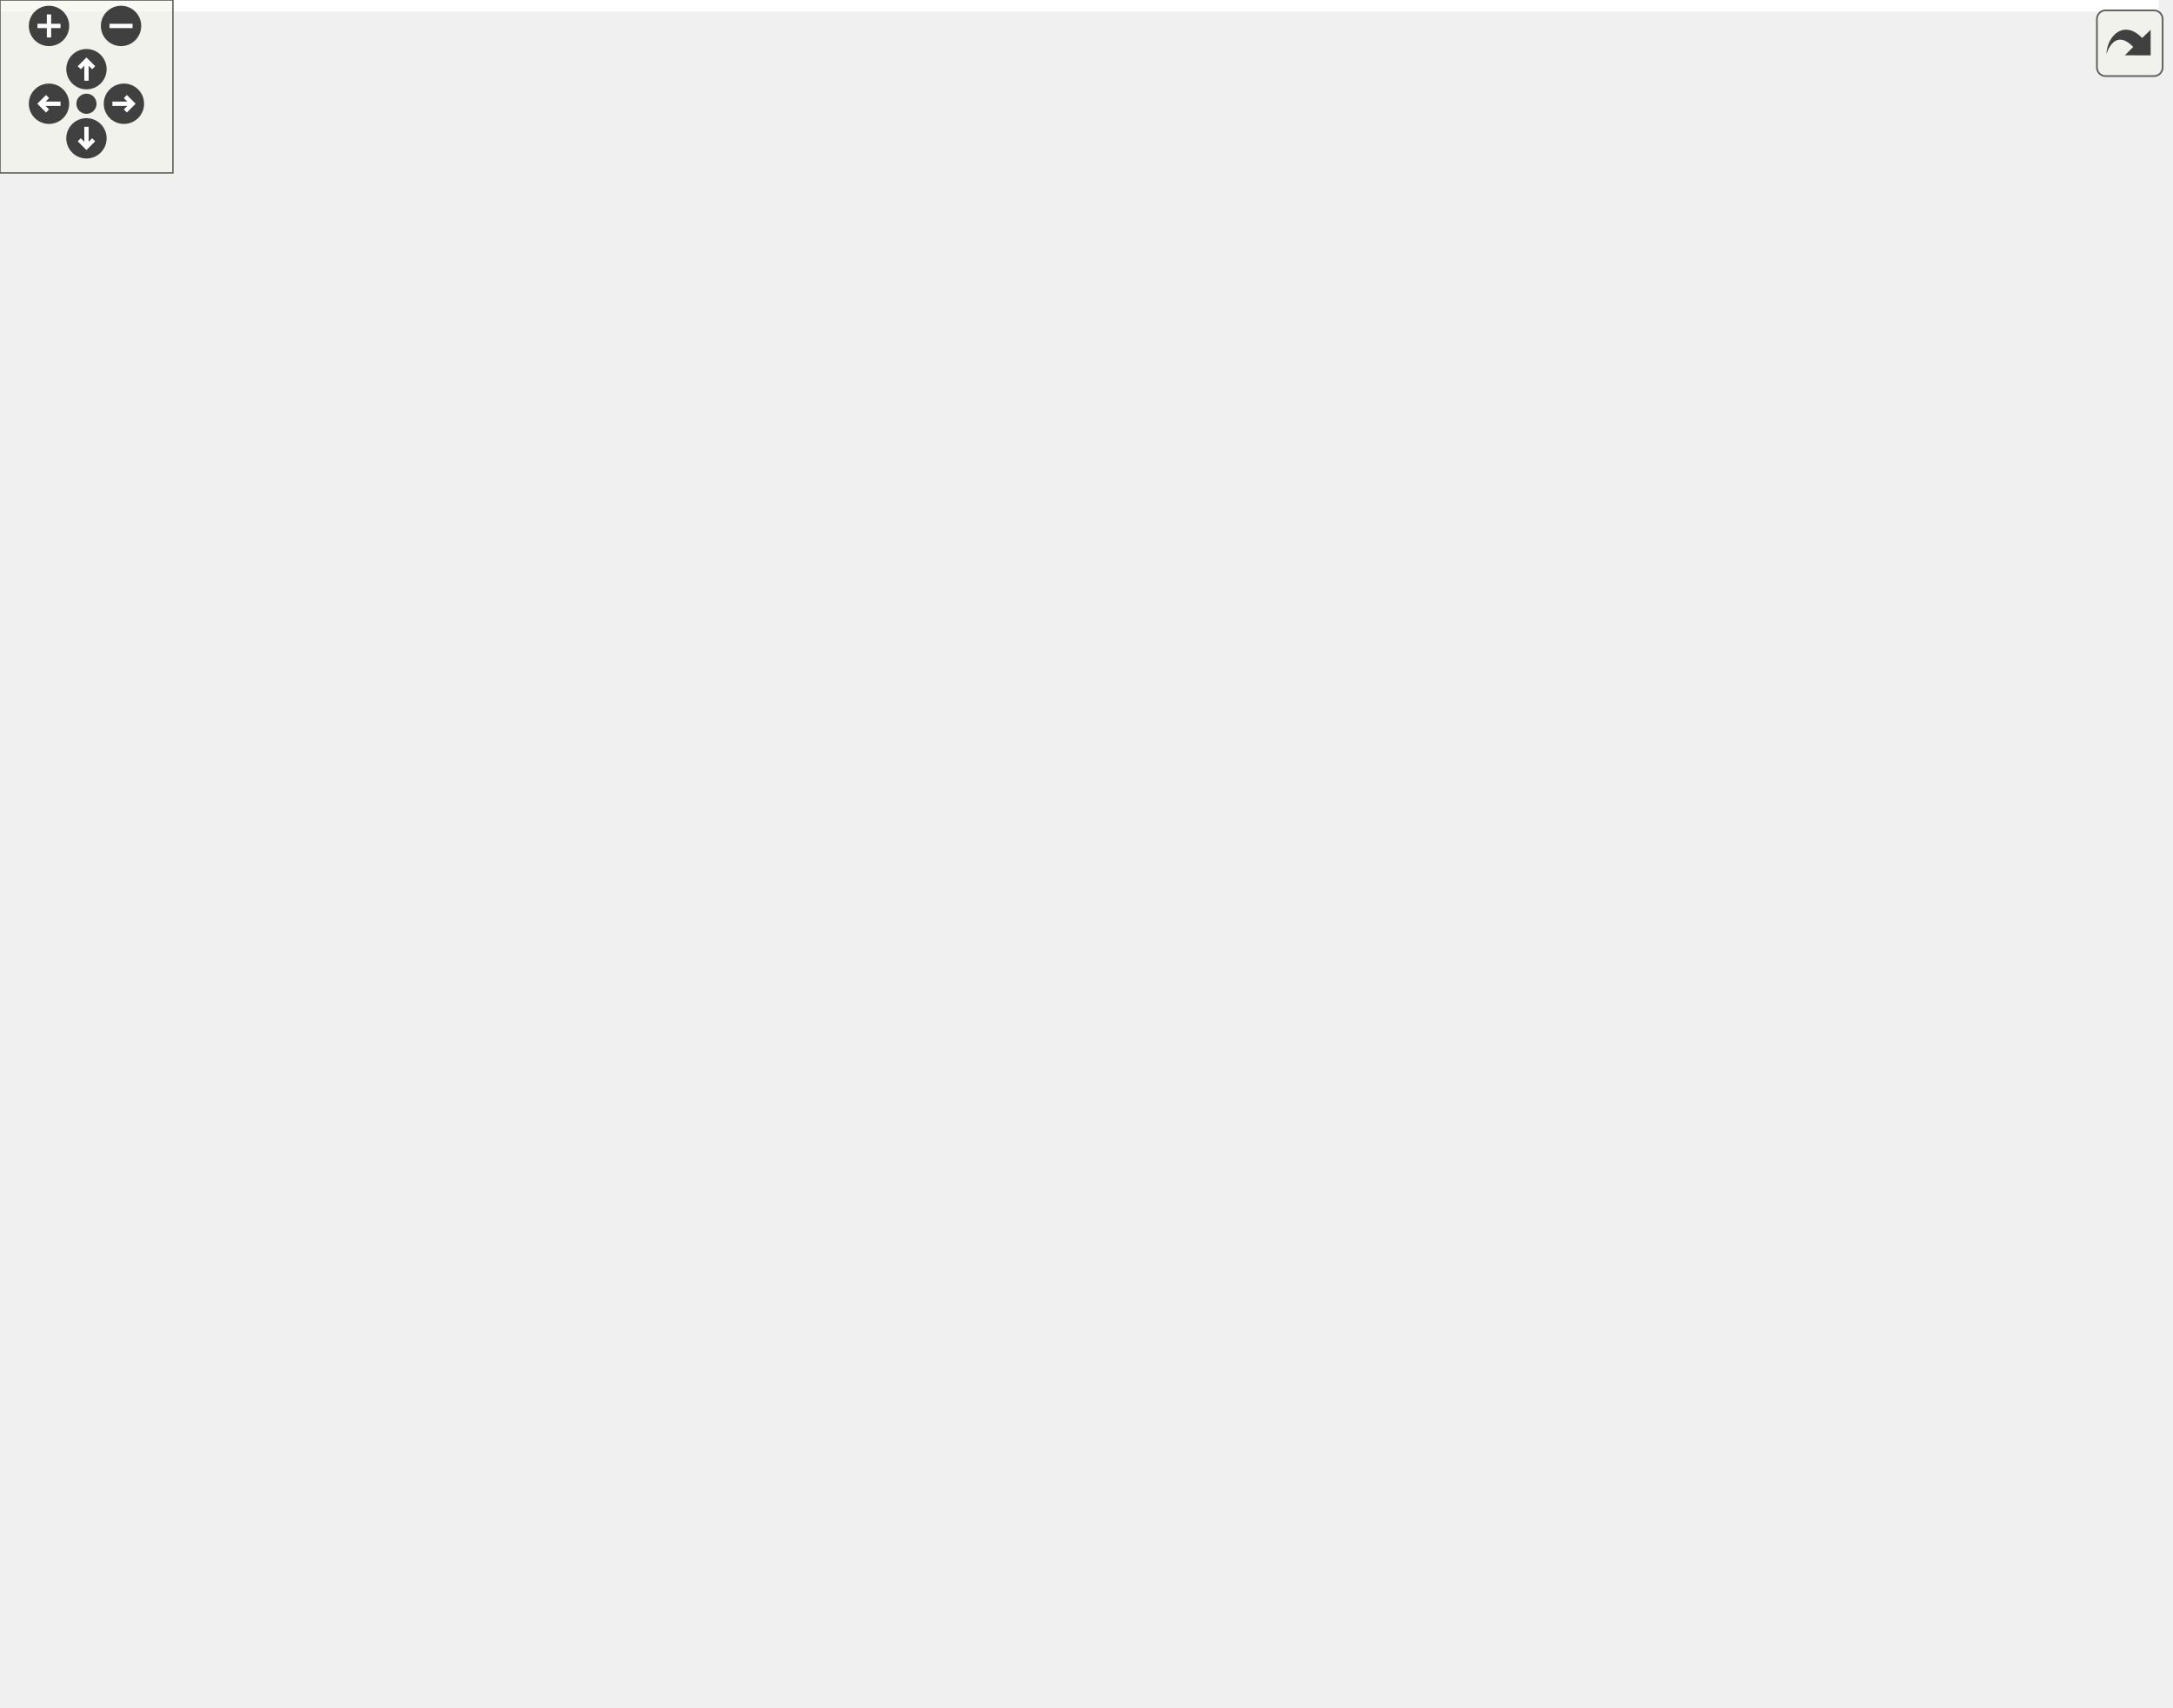
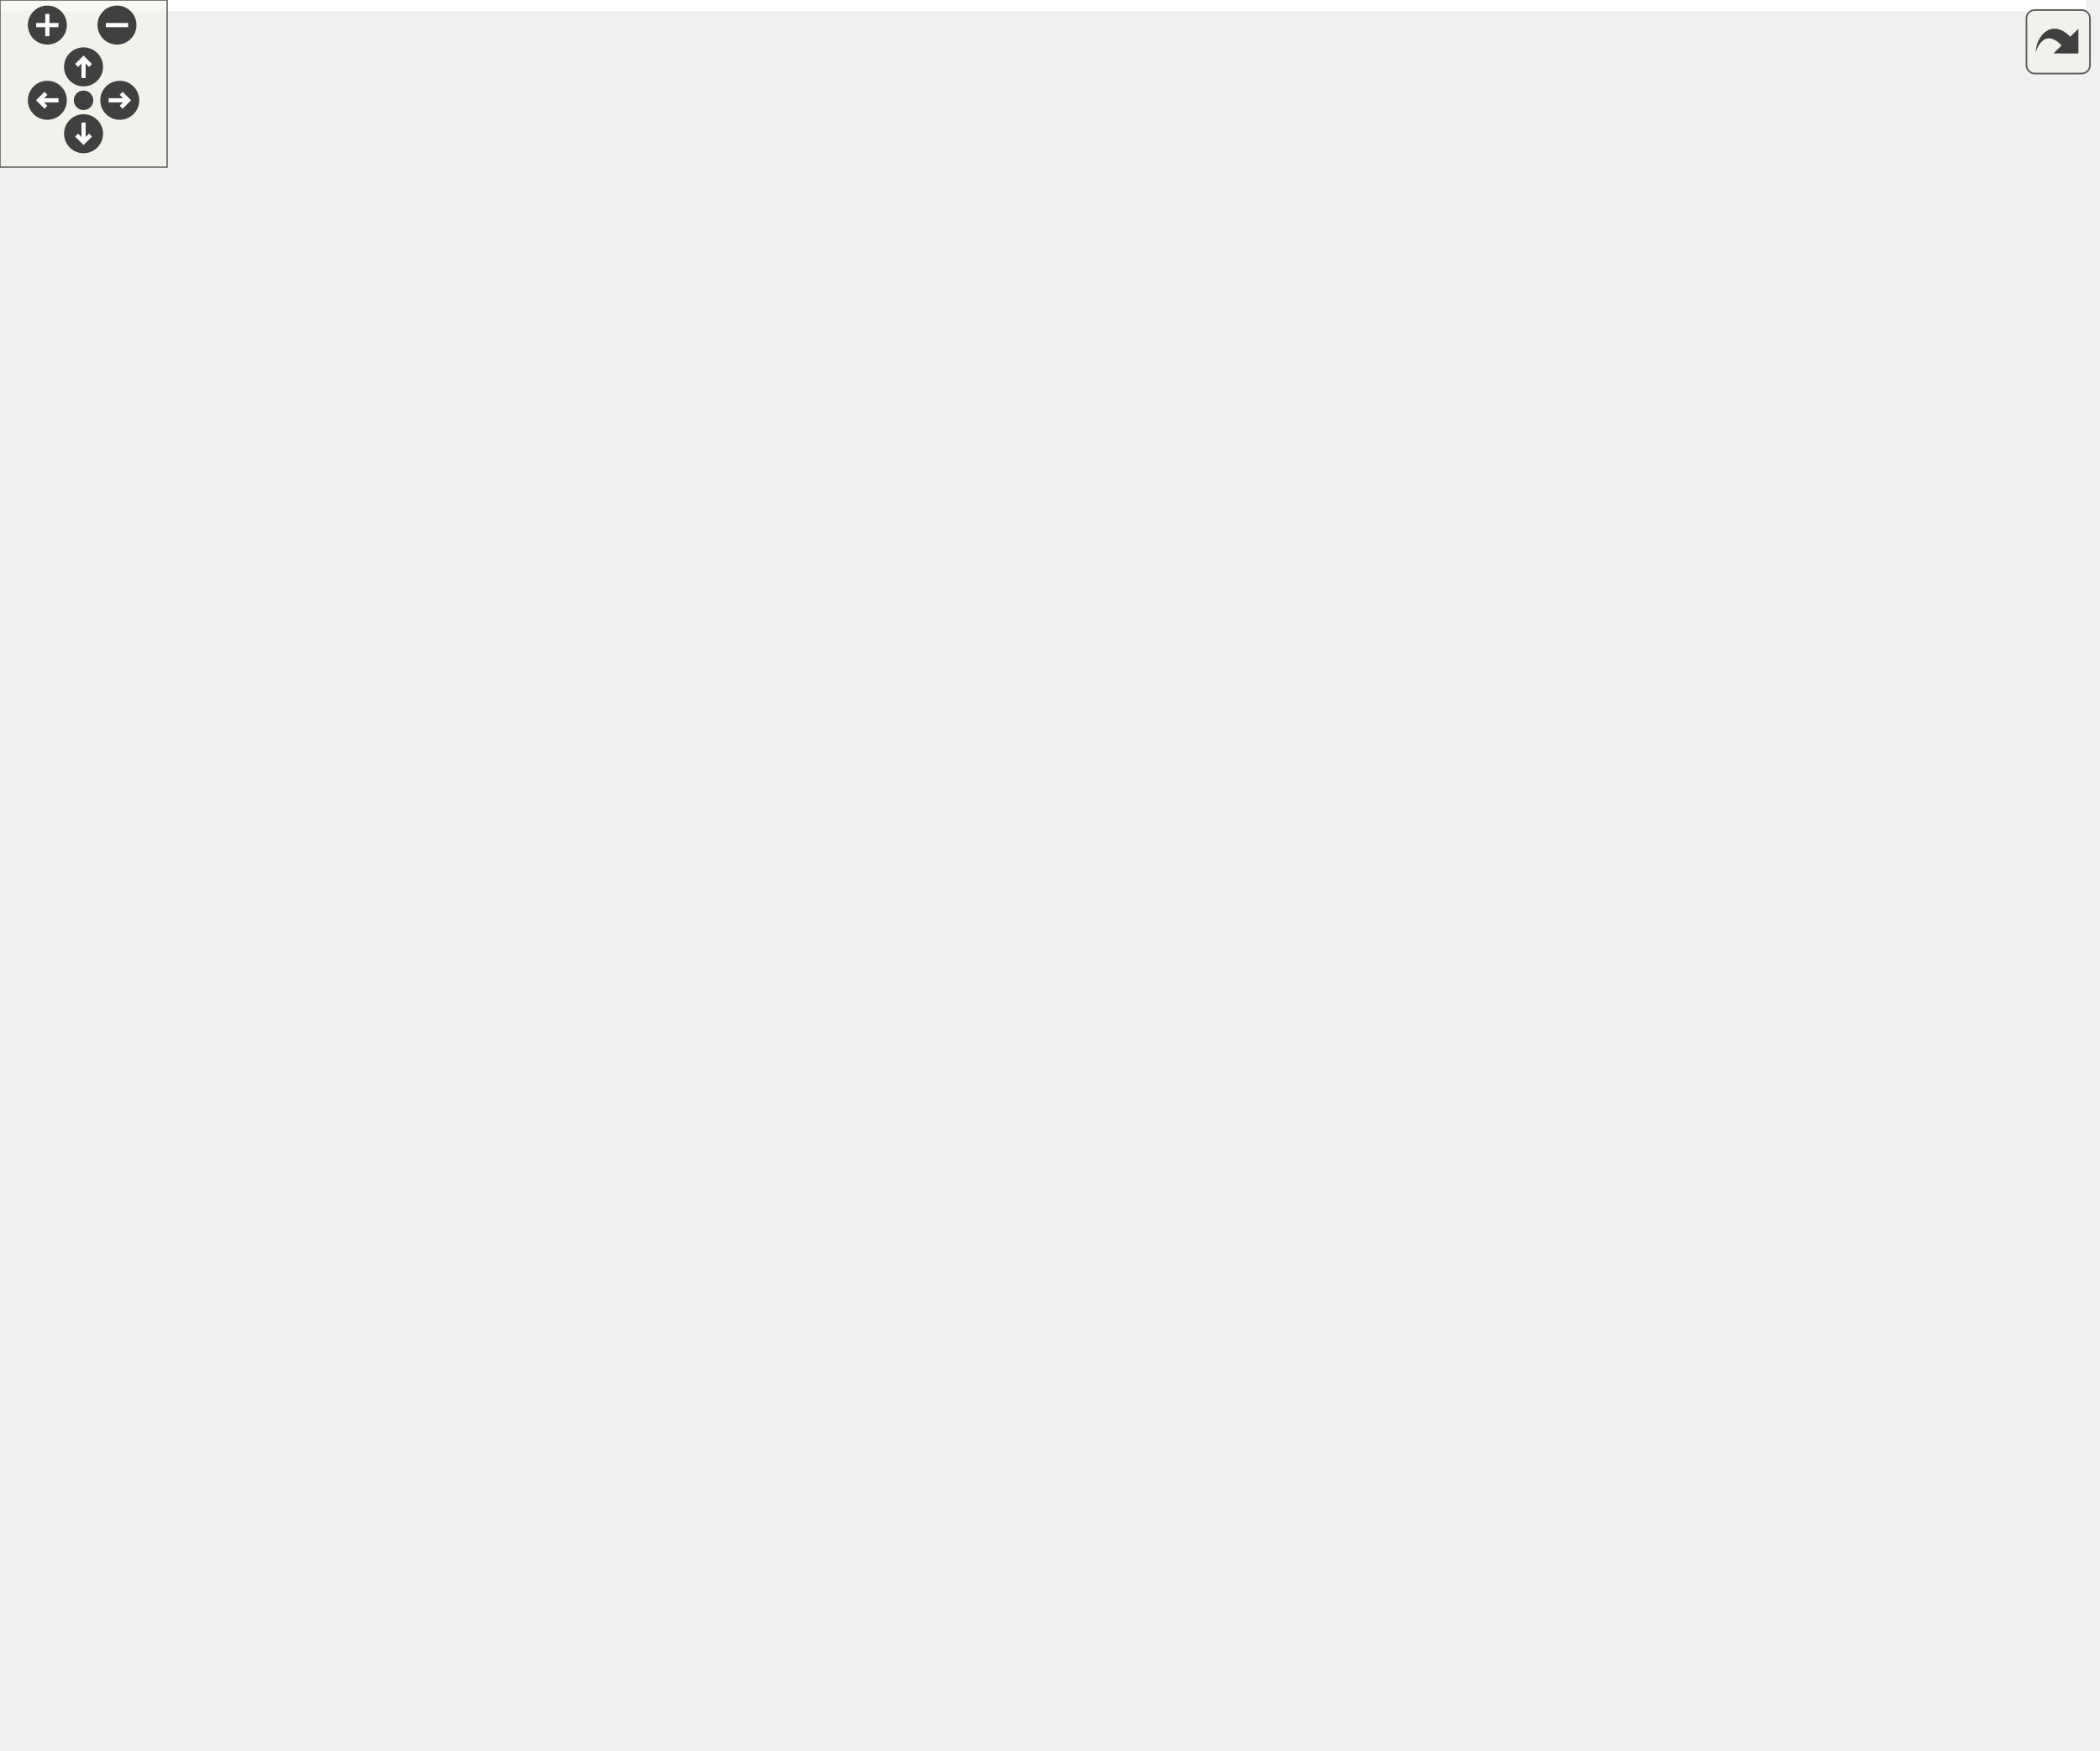
<svg xmlns="http://www.w3.org/2000/svg" xmlns:xlink="http://www.w3.org/1999/xlink" id="main" version="1.1" xml:space="preserve">
  <style type="text/css">
.edge:hover path { stroke: red; }
.edge:hover polygon { stroke: red; fill: red; }
</style>
  <defs>
    <circle id="rim" cx="0" cy="0" r="7" />
    <circle id="rim2" cx="0" cy="0" r="3.5" />
    <g id="zoomPlus">
      <use xlink:href="#rim" fill="#404040">
        <set attributeName="fill" to="#808080" begin="zoomplus.mouseover" end="zoomplus.mouseout" />
      </use>
      <path d="M-4,0h8M0,-4v8" fill="none" stroke="white" stroke-width="1.5" pointer-events="none" />
    </g>
    <g id="zoomMin">
      <use xlink:href="#rim" fill="#404040">
        <set attributeName="fill" to="#808080" begin="zoomminus.mouseover" end="zoomminus.mouseout" />
      </use>
      <path d="M-4,0h8" fill="none" stroke="white" stroke-width="1.5" pointer-events="none" />
    </g>
    <g id="dirArrow">
      <path fill="none" stroke="white" stroke-width="1.5" d="M0,-3.0v7 M-2.5,-0.5L0,-3.0L2.5,-0.5" />
    </g>
    <g id="resetDef">
      <use xlink:href="#rim2" fill="#404040">
        <set attributeName="fill" to="#808080" begin="reset.mouseover" end="reset.mouseout" />
      </use>
    </g>
  </defs>
  <svg id="graph" class="graph">
    <g id="viewport">
-       <polygon fill="white" stroke="transparent" points="-4,4 -4,-531.65 749,-531.65 749,4 -4,4" />
+       <polygon fill="white" stroke="transparent" points="-4,4 -4,-567.5 749,-567.5 749,4 -4,4" />
      <g id="node1" class="node">
        <g id="a_node1">
          <a xlink:title="Advance the engine for one frame.">
-             <polygon fill="#bfbfbf" stroke="black" points="0,-306.5 0,-336.5 137,-336.5 137,-306.5 0,-306.5" />
-             <text text-anchor="start" x="8" y="-324.5" font-family="Helvetica,sans-Serif" font-size="10.00">Ra::Gui::BaseApplication</text>
-             <text text-anchor="middle" x="68.5" y="-313.5" font-family="Helvetica,sans-Serif" font-size="10.00">::radiumFrame</text>
+             <polygon fill="#bfbfbf" stroke="black" points="0,-313.5 0,-343.5 137,-343.5 137,-313.5 0,-313.5" />
+             <text text-anchor="start" x="8" y="-331.5" font-family="Helvetica,sans-Serif" font-size="10.00">Ra::Gui::BaseApplication</text>
+             <text text-anchor="middle" x="68.5" y="-320.5" font-family="Helvetica,sans-Serif" font-size="10.00">::radiumFrame</text>
          </a>
        </g>
      </g>
      <g id="node2" class="node">
        <g id="a_node2">
          <a xlink:href="classRa_1_1Gui_1_1WindowQt.html#acd31b9e580f049491d13c16ef954d964" target="_top" xlink:title=" ">
-             <polygon fill="white" stroke="black" points="402.5,-426.5 402.5,-456.5 516.5,-456.5 516.5,-426.5 402.5,-426.5" />
-             <text text-anchor="start" x="410.5" y="-444.5" font-family="Helvetica,sans-Serif" font-size="10.00">Ra::Gui::WindowQt::</text>
-             <text text-anchor="middle" x="459.5" y="-433.5" font-family="Helvetica,sans-Serif" font-size="10.00">doneCurrent</text>
+             <polygon fill="white" stroke="black" points="402.5,-444.5 402.5,-474.5 516.5,-474.5 516.5,-444.5 402.5,-444.5" />
+             <text text-anchor="start" x="410.5" y="-462.5" font-family="Helvetica,sans-Serif" font-size="10.00">Ra::Gui::WindowQt::</text>
+             <text text-anchor="middle" x="459.5" y="-451.5" font-family="Helvetica,sans-Serif" font-size="10.00">doneCurrent</text>
          </a>
        </g>
      </g>
      <g id="edge1" class="edge">
-         <path fill="none" stroke="midnightblue" d="M72.59,-336.52C81.06,-373.32 108.46,-467.75 173,-505.5 238.22,-543.64 269.85,-524.41 343,-505.5 375.13,-497.19 407.86,-477.81 430.24,-462.54" />
-         <polygon fill="midnightblue" stroke="midnightblue" points="432.38,-465.31 438.57,-456.71 428.37,-459.57 432.38,-465.31" />
+         <path fill="none" stroke="midnightblue" d="M137.22,-321.03C194.53,-317.55 277.55,-319.33 343,-348.5 385.68,-367.52 422.08,-409.38 442.07,-435.91" />
+         <polygon fill="midnightblue" stroke="midnightblue" points="439.46,-438.28 448.2,-444.27 445.11,-434.14 439.46,-438.28" />
      </g>
      <g id="node3" class="node">
        <g id="a_node3">
          <a xlink:href="classRa_1_1Engine_1_1RadiumEngine.html#aeb9d4b10e0fb251d873e4387c7571de4" target="_top" xlink:title=" ">
-             <polygon fill="white" stroke="black" points="185.5,-465.5 185.5,-495.5 330.5,-495.5 330.5,-465.5 185.5,-465.5" />
-             <text text-anchor="start" x="193.5" y="-483.5" font-family="Helvetica,sans-Serif" font-size="10.00">Ra::Engine::RadiumEngine</text>
-             <text text-anchor="middle" x="258" y="-472.5" font-family="Helvetica,sans-Serif" font-size="10.00">::endFrameSync</text>
+             <polygon fill="white" stroke="black" points="185.5,-494.5 185.5,-524.5 330.5,-524.5 330.5,-494.5 185.5,-494.5" />
+             <text text-anchor="start" x="193.5" y="-512.5" font-family="Helvetica,sans-Serif" font-size="10.00">Ra::Engine::RadiumEngine</text>
+             <text text-anchor="middle" x="258" y="-501.5" font-family="Helvetica,sans-Serif" font-size="10.00">::endFrameSync</text>
          </a>
        </g>
      </g>
      <g id="edge2" class="edge">
-         <path fill="none" stroke="midnightblue" d="M77.17,-336.89C91.87,-364.78 126.7,-423.74 173,-455.5 175.91,-457.5 178.99,-459.34 182.17,-461.03" />
-         <polygon fill="midnightblue" stroke="midnightblue" points="180.85,-464.28 191.38,-465.44 183.87,-457.97 180.85,-464.28" />
+         <path fill="none" stroke="midnightblue" d="M75.45,-343.95C88.33,-375.29 121.79,-446.6 173,-484.5 175.63,-486.45 178.41,-488.24 181.3,-489.9" />
+         <polygon fill="midnightblue" stroke="midnightblue" points="179.74,-493.03 190.24,-494.46 182.92,-486.8 179.74,-493.03" />
      </g>
      <g id="node4" class="node">
        <g id="a_node4">
          <a xlink:href="classRa_1_1Gui_1_1Viewer.html#aa801426e3906c686bdbbc20bf553c041" target="_top" xlink:title="Read-only access to renderer.">
-             <polygon fill="white" stroke="black" points="179,-427 179,-446 337,-446 337,-427 179,-427" />
-             <text text-anchor="middle" x="258" y="-434" font-family="Helvetica,sans-Serif" font-size="10.00">Ra::Gui::Viewer::getRenderer</text>
+             <polygon fill="white" stroke="black" points="179,-456 179,-475 337,-475 337,-456 179,-456" />
+             <text text-anchor="middle" x="258" y="-463" font-family="Helvetica,sans-Serif" font-size="10.00">Ra::Gui::Viewer::getRenderer</text>
          </a>
        </g>
      </g>
      <g id="edge3" class="edge">
-         <path fill="none" stroke="midnightblue" d="M81.43,-336.78C99.05,-358.26 134.19,-397.04 173,-417.5 177.51,-419.88 182.32,-421.96 187.25,-423.78" />
-         <polygon fill="midnightblue" stroke="midnightblue" points="186.27,-427.15 196.86,-426.98 188.48,-420.5 186.27,-427.15" />
+         <path fill="none" stroke="midnightblue" d="M78.21,-343.51C93.79,-368.95 128.97,-420.31 173,-446.5 176.69,-448.69 180.6,-450.63 184.65,-452.35" />
+         <polygon fill="midnightblue" stroke="midnightblue" points="183.69,-455.73 194.28,-455.96 186.15,-449.17 183.69,-455.73" />
      </g>
      <g id="node5" class="node">
        <g id="a_node5">
          <a xlink:href="classRa_1_1Engine_1_1RadiumEngine.html#a35e421132933b7c8d1a977ec3ea0b744" target="_top" xlink:title=" ">
-             <polygon fill="white" stroke="black" points="185.5,-377.5 185.5,-407.5 330.5,-407.5 330.5,-377.5 185.5,-377.5" />
-             <text text-anchor="start" x="193.5" y="-395.5" font-family="Helvetica,sans-Serif" font-size="10.00">Ra::Engine::RadiumEngine</text>
-             <text text-anchor="middle" x="258" y="-384.5" font-family="Helvetica,sans-Serif" font-size="10.00">::getTasks</text>
+             <polygon fill="white" stroke="black" points="185.5,-406.5 185.5,-436.5 330.5,-436.5 330.5,-406.5 185.5,-406.5" />
+             <text text-anchor="start" x="193.5" y="-424.5" font-family="Helvetica,sans-Serif" font-size="10.00">Ra::Engine::RadiumEngine</text>
+             <text text-anchor="middle" x="258" y="-413.5" font-family="Helvetica,sans-Serif" font-size="10.00">::getTasks</text>
          </a>
        </g>
      </g>
      <g id="edge4" class="edge">
-         <path fill="none" stroke="midnightblue" d="M99.8,-336.7C120.17,-346.55 147.81,-359.24 173,-368.5 178.56,-370.55 184.38,-372.52 190.26,-374.41" />
-         <polygon fill="midnightblue" stroke="midnightblue" points="189.56,-377.86 200.15,-377.5 191.64,-371.18 189.56,-377.86" />
+         <path fill="none" stroke="midnightblue" d="M88.27,-343.64C108.23,-359.08 141.25,-382.82 173,-397.5 177.14,-399.41 181.46,-401.21 185.87,-402.89" />
+         <polygon fill="midnightblue" stroke="midnightblue" points="185.03,-406.3 195.63,-406.37 187.39,-399.71 185.03,-406.3" />
      </g>
      <g id="node6" class="node">
        <g id="a_node6">
          <a xlink:href="classRa_1_1Engine_1_1Rendering_1_1Renderer.html#a1aa09e5b99011891aa0c5b6e0d8ed808" target="_top" xlink:title=" ">
-             <polygon fill="white" stroke="black" points="188,-328.5 188,-358.5 328,-358.5 328,-328.5 188,-328.5" />
-             <text text-anchor="start" x="196" y="-346.5" font-family="Helvetica,sans-Serif" font-size="10.00">Ra::Engine::Rendering</text>
-             <text text-anchor="middle" x="258" y="-335.5" font-family="Helvetica,sans-Serif" font-size="10.00">::Renderer::getTimerData</text>
+             <polygon fill="white" stroke="black" points="188,-357.5 188,-387.5 328,-387.5 328,-357.5 188,-357.5" />
+             <text text-anchor="start" x="196" y="-375.5" font-family="Helvetica,sans-Serif" font-size="10.00">Ra::Engine::Rendering</text>
+             <text text-anchor="middle" x="258" y="-364.5" font-family="Helvetica,sans-Serif" font-size="10.00">::Renderer::getTimerData</text>
          </a>
        </g>
      </g>
      <g id="edge5" class="edge">
-         <path fill="none" stroke="midnightblue" d="M137.19,-329.44C150.32,-330.98 164.18,-332.61 177.64,-334.19" />
-         <polygon fill="midnightblue" stroke="midnightblue" points="177.49,-337.69 187.83,-335.38 178.31,-330.74 177.49,-337.69" />
+         <path fill="none" stroke="midnightblue" d="M133.5,-343.52C149.4,-347.25 166.58,-351.28 182.92,-355.12" />
+         <polygon fill="midnightblue" stroke="midnightblue" points="182.43,-358.6 192.97,-357.47 184.03,-351.78 182.43,-358.6" />
      </g>
      <g id="node7" class="node">
        <g id="a_node7">
          <a xlink:href="classRa_1_1Gui_1_1WindowQt.html#a78476baacd2df24a260f604d02c8ddc4" target="_top" xlink:title=" ">
            <polygon fill="white" stroke="black" points="402.5,-196.5 402.5,-226.5 516.5,-226.5 516.5,-196.5 402.5,-196.5" />
            <text text-anchor="start" x="410.5" y="-214.5" font-family="Helvetica,sans-Serif" font-size="10.00">Ra::Gui::WindowQt::</text>
            <text text-anchor="middle" x="459.5" y="-203.5" font-family="Helvetica,sans-Serif" font-size="10.00">makeCurrent</text>
          </a>
        </g>
      </g>
      <g id="edge6" class="edge">
-         <path fill="none" stroke="midnightblue" d="M81.27,-306.4C98.71,-285.32 133.62,-247.82 173,-231.5 243.73,-202.19 332.75,-200.92 392.41,-204.55" />
-         <polygon fill="midnightblue" stroke="midnightblue" points="392.25,-208.05 402.46,-205.23 392.72,-201.06 392.25,-208.05" />
+         <path fill="none" stroke="midnightblue" d="M77.22,-313.4C91.76,-286.86 126.02,-232.66 173,-211.5 242.74,-180.08 332.15,-186.54 392.17,-196.63" />
+         <polygon fill="midnightblue" stroke="midnightblue" points="391.82,-200.12 402.28,-198.41 393.04,-193.23 391.82,-200.12" />
      </g>
      <g id="node8" class="node">
        <g id="a_node8">
          <a xlink:href="classRa_1_1Gui_1_1Viewer.html#aeee8e169e5cdca89d16cde152a7f4657" target="_top" xlink:title="Emits signals corresponding to picking requests.">
-             <polygon fill="white" stroke="black" points="190.5,-240.5 190.5,-270.5 325.5,-270.5 325.5,-240.5 190.5,-240.5" />
-             <text text-anchor="start" x="198.5" y="-258.5" font-family="Helvetica,sans-Serif" font-size="10.00">Ra::Gui::Viewer::process</text>
-             <text text-anchor="middle" x="258" y="-247.5" font-family="Helvetica,sans-Serif" font-size="10.00">Picking</text>
+             <polygon fill="white" stroke="black" points="190.5,-269.5 190.5,-299.5 325.5,-299.5 325.5,-269.5 190.5,-269.5" />
+             <text text-anchor="start" x="198.5" y="-287.5" font-family="Helvetica,sans-Serif" font-size="10.00">Ra::Gui::Viewer::process</text>
+             <text text-anchor="middle" x="258" y="-276.5" font-family="Helvetica,sans-Serif" font-size="10.00">Picking</text>
          </a>
        </g>
      </g>
      <g id="edge7" class="edge">
-         <path fill="none" stroke="midnightblue" d="M105.13,-306.49C124.96,-298.36 150.17,-288.4 173,-280.5 179.82,-278.14 187,-275.79 194.17,-273.54" />
-         <polygon fill="midnightblue" stroke="midnightblue" points="195.38,-276.83 203.9,-270.53 193.31,-270.14 195.38,-276.83" />
+         <path fill="none" stroke="midnightblue" d="M133.5,-313.48C149.4,-309.75 166.58,-305.72 182.92,-301.88" />
+         <polygon fill="midnightblue" stroke="midnightblue" points="184.03,-305.22 192.97,-299.53 182.43,-298.4 184.03,-305.22" />
      </g>
      <g id="node11" class="node">
        <g id="a_node11">
+           <a xlink:href="classRa_1_1Engine_1_1RadiumEngine.html#a64e514bd01c52fe4b8a67c570615ff06" target="_top" xlink:title=" ">
+             <polygon fill="white" stroke="black" points="185.5,-220.5 185.5,-250.5 330.5,-250.5 330.5,-220.5 185.5,-220.5" />
+             <text text-anchor="start" x="193.5" y="-238.5" font-family="Helvetica,sans-Serif" font-size="10.00">Ra::Engine::RadiumEngine</text>
+             <text text-anchor="middle" x="258" y="-227.5" font-family="Helvetica,sans-Serif" font-size="10.00">::runGpuTasks</text>
+           </a>
+         </g>
+       </g>
+       <g id="edge10" class="edge">
+         <path fill="none" stroke="midnightblue" d="M88.71,-313.39C108.77,-298.23 141.61,-275.1 173,-260.5 178,-258.17 183.27,-256.01 188.63,-254" />
+         <polygon fill="midnightblue" stroke="midnightblue" points="190.09,-257.19 198.34,-250.55 187.75,-250.6 190.09,-257.19" />
+       </g>
+       <g id="node12" class="node">
+         <g id="a_node12">
          <a xlink:href="classRa_1_1Gui_1_1Viewer.html#a0bc8019968c23fd6ca0d1c27c0d6ec0d" target="_top" xlink:title="Start rendering (potentially asynchronously in a separate thread)">
-             <polygon fill="white" stroke="black" points="173,-153 173,-172 343,-172 343,-153 173,-153" />
-             <text text-anchor="middle" x="258" y="-160" font-family="Helvetica,sans-Serif" font-size="10.00">Ra::Gui::Viewer::startRendering</text>
-           </a>
-         </g>
-       </g>
-       <g id="edge10" class="edge">
-         <path fill="none" stroke="midnightblue" d="M78.8,-306.11C95.02,-280.43 130.78,-228.61 173,-197.5 185.4,-188.36 200.54,-181.11 214.53,-175.63" />
-         <polygon fill="midnightblue" stroke="midnightblue" points="215.83,-178.88 223.99,-172.12 213.4,-172.32 215.83,-178.88" />
-       </g>
-       <g id="node20" class="node">
-         <g id="a_node20">
-           <a xlink:href="classRa_1_1Gui_1_1Viewer.html#a1ffe7aaecf91a91d6b1e98fb9dc75e5a" target="_top" xlink:title="Blocks until rendering is finished.">
-             <polygon fill="white" stroke="black" points="179,-290 179,-309 337,-309 337,-290 179,-290" />
-             <text text-anchor="middle" x="258" y="-297" font-family="Helvetica,sans-Serif" font-size="10.00">Ra::Gui::Viewer::swapBuffers</text>
-           </a>
-         </g>
-       </g>
-       <g id="edge20" class="edge">
-         <path fill="none" stroke="midnightblue" d="M137.19,-313.56C147.45,-312.35 158.15,-311.1 168.76,-309.85" />
-         <polygon fill="midnightblue" stroke="midnightblue" points="169.37,-313.31 178.89,-308.66 168.55,-306.35 169.37,-313.31" />
+             <polygon fill="white" stroke="black" points="173,-144 173,-163 343,-163 343,-144 173,-144" />
+             <text text-anchor="middle" x="258" y="-151" font-family="Helvetica,sans-Serif" font-size="10.00">Ra::Gui::Viewer::startRendering</text>
+           </a>
+         </g>
+       </g>
+       <g id="edge11" class="edge">
+         <path fill="none" stroke="midnightblue" d="M75.76,-313.03C88.98,-282.37 122.71,-213.72 173,-177.5 179.01,-173.17 185.78,-169.62 192.8,-166.71" />
+         <polygon fill="midnightblue" stroke="midnightblue" points="194.33,-169.88 202.49,-163.13 191.9,-163.32 194.33,-169.88" />
      </g>
      <g id="node21" class="node">
        <g id="a_node21">
+           <a xlink:href="classRa_1_1Gui_1_1Viewer.html#a1ffe7aaecf91a91d6b1e98fb9dc75e5a" target="_top" xlink:title="Blocks until rendering is finished.">
+             <polygon fill="white" stroke="black" points="179,-544 179,-563 337,-563 337,-544 179,-544" />
+             <text text-anchor="middle" x="258" y="-551" font-family="Helvetica,sans-Serif" font-size="10.00">Ra::Gui::Viewer::swapBuffers</text>
+           </a>
+         </g>
+       </g>
+       <g id="edge21" class="edge">
+         <path fill="none" stroke="midnightblue" d="M72.49,-343.75C80.88,-382.26 108.37,-483.95 173,-534.5 175.32,-536.31 177.78,-537.96 180.34,-539.46" />
+         <polygon fill="midnightblue" stroke="midnightblue" points="178.9,-542.65 189.41,-543.98 182.02,-536.38 178.9,-542.65" />
+       </g>
+       <g id="node22" class="node">
+         <g id="a_node22">
          <a xlink:href="classRa_1_1Gui_1_1Viewer.html#a48210627a598068db2492fc0aad99520" target="_top" xlink:title="Update the internal viewer state to the (application) time dt.">
-             <polygon fill="white" stroke="black" points="192.5,-61 192.5,-80 323.5,-80 323.5,-61 192.5,-61" />
-             <text text-anchor="middle" x="258" y="-68" font-family="Helvetica,sans-Serif" font-size="10.00">Ra::Gui::Viewer::update</text>
-           </a>
-         </g>
-       </g>
-       <g id="edge22" class="edge">
-         <path fill="none" stroke="midnightblue" d="M76.31,-306.14C91.02,-273.92 128.12,-197.77 173,-143.5 191.41,-121.24 216.97,-100.08 235.05,-86.32" />
-         <polygon fill="midnightblue" stroke="midnightblue" points="237.34,-88.98 243.26,-80.2 233.15,-83.37 237.34,-88.98" />
+             <polygon fill="white" stroke="black" points="192.5,-68 192.5,-87 323.5,-87 323.5,-68 192.5,-68" />
+             <text text-anchor="middle" x="258" y="-75" font-family="Helvetica,sans-Serif" font-size="10.00">Ra::Gui::Viewer::update</text>
+           </a>
+         </g>
+       </g>
+       <g id="edge23" class="edge">
+         <path fill="none" stroke="midnightblue" d="M74.68,-313.38C87.15,-278.61 121.7,-191.56 173,-134.5 188.85,-116.87 211.25,-102.02 228.93,-91.91" />
+         <polygon fill="midnightblue" stroke="midnightblue" points="230.63,-94.97 237.68,-87.06 227.24,-88.84 230.63,-94.97" />
      </g>
      <g id="node9" class="node">
        <g id="a_node9">
          <a xlink:href="classRa_1_1Engine_1_1Rendering_1_1Renderer.html#ac42e4205ffd8ebb7aa736b78da26dae1" target="_top" xlink:title=" ">
-             <polygon fill="white" stroke="black" points="379,-294.5 379,-324.5 540,-324.5 540,-294.5 379,-294.5" />
-             <text text-anchor="start" x="387" y="-312.5" font-family="Helvetica,sans-Serif" font-size="10.00">Ra::Engine::Rendering</text>
-             <text text-anchor="middle" x="459.5" y="-301.5" font-family="Helvetica,sans-Serif" font-size="10.00">::Renderer::getPickingQueries</text>
+             <polygon fill="white" stroke="black" points="379,-310.5 379,-340.5 540,-340.5 540,-310.5 379,-310.5" />
+             <text text-anchor="start" x="387" y="-328.5" font-family="Helvetica,sans-Serif" font-size="10.00">Ra::Engine::Rendering</text>
+             <text text-anchor="middle" x="459.5" y="-317.5" font-family="Helvetica,sans-Serif" font-size="10.00">::Renderer::getPickingQueries</text>
          </a>
        </g>
      </g>
      <g id="edge8" class="edge">
-         <path fill="none" stroke="midnightblue" d="M314.57,-270.54C338.9,-277.13 367.62,-284.9 392.98,-291.76" />
-         <polygon fill="midnightblue" stroke="midnightblue" points="392.31,-295.21 402.88,-294.45 394.14,-288.45 392.31,-295.21" />
+         <path fill="none" stroke="midnightblue" d="M325.71,-298.21C341.56,-301.47 358.67,-304.98 375.16,-308.37" />
+         <polygon fill="midnightblue" stroke="midnightblue" points="374.83,-311.88 385.33,-310.46 376.24,-305.02 374.83,-311.88" />
      </g>
      <g id="node10" class="node">
        <g id="a_node10">
          <a xlink:href="classRa_1_1Engine_1_1Rendering_1_1Renderer.html#ab8bd7377df698283d3f916cb53d90be5" target="_top" xlink:title=" ">
-             <polygon fill="white" stroke="black" points="379.5,-245.5 379.5,-275.5 539.5,-275.5 539.5,-245.5 379.5,-245.5" />
-             <text text-anchor="start" x="387.5" y="-263.5" font-family="Helvetica,sans-Serif" font-size="10.00">Ra::Engine::Rendering</text>
-             <text text-anchor="middle" x="459.5" y="-252.5" font-family="Helvetica,sans-Serif" font-size="10.00">::Renderer::getPickingResults</text>
+             <polygon fill="white" stroke="black" points="379.5,-261.5 379.5,-291.5 539.5,-291.5 539.5,-261.5 379.5,-261.5" />
+             <text text-anchor="start" x="387.5" y="-279.5" font-family="Helvetica,sans-Serif" font-size="10.00">Ra::Engine::Rendering</text>
+             <text text-anchor="middle" x="459.5" y="-268.5" font-family="Helvetica,sans-Serif" font-size="10.00">::Renderer::getPickingResults</text>
          </a>
        </g>
      </g>
      <g id="edge9" class="edge">
-         <path fill="none" stroke="midnightblue" d="M325.71,-257.17C339.7,-257.52 354.66,-257.9 369.32,-258.26" />
-         <polygon fill="midnightblue" stroke="midnightblue" points="369.32,-261.77 379.41,-258.52 369.5,-254.77 369.32,-261.77" />
-       </g>
-       <g id="edge13" class="edge">
-         <path fill="none" stroke="midnightblue" d="M297.94,-172.06C324.75,-178.65 361.03,-187.56 392.32,-195.25" />
-         <polygon fill="midnightblue" stroke="midnightblue" points="391.75,-198.71 402.29,-197.69 393.41,-191.91 391.75,-198.71" />
-       </g>
-       <g id="node12" class="node">
-         <g id="a_node12">
+         <path fill="none" stroke="midnightblue" d="M325.71,-281.82C339.7,-281.26 354.66,-280.66 369.32,-280.08" />
+         <polygon fill="midnightblue" stroke="midnightblue" points="369.55,-283.57 379.41,-279.67 369.27,-276.58 369.55,-283.57" />
+       </g>
+       <g id="edge14" class="edge">
+         <path fill="none" stroke="midnightblue" d="M292.54,-163.02C307.92,-167.4 326.39,-172.68 343,-177.5 360.87,-182.68 380.28,-188.37 397.99,-193.59" />
+         <polygon fill="midnightblue" stroke="midnightblue" points="397.06,-196.96 407.64,-196.43 399.04,-190.25 397.06,-196.96" />
+       </g>
+       <g id="node13" class="node">
+         <g id="a_node13">
          <a xlink:href="classRa_1_1Engine_1_1Rendering_1_1Renderer.html#a5c448956bee4797f190a4a4b9da4f05c" target="_top" xlink:title=" ">
            <polygon fill="white" stroke="black" points="397.5,-49.5 397.5,-79.5 521.5,-79.5 521.5,-49.5 397.5,-49.5" />
            <text text-anchor="start" x="405.5" y="-67.5" font-family="Helvetica,sans-Serif" font-size="10.00">Ra::Engine::Rendering</text>
            <text text-anchor="middle" x="459.5" y="-56.5" font-family="Helvetica,sans-Serif" font-size="10.00">::Renderer::addLight</text>
          </a>
        </g>
      </g>
-       <g id="edge11" class="edge">
-         <path fill="none" stroke="midnightblue" d="M272.04,-152.87C293.43,-137.45 337.71,-107.08 379,-88.5 383.29,-86.57 387.79,-84.74 392.35,-83.02" />
-         <polygon fill="midnightblue" stroke="midnightblue" points="393.57,-86.3 401.8,-79.63 391.21,-79.71 393.57,-86.3" />
-       </g>
-       <g id="node13" class="node">
-         <g id="a_node13">
+       <g id="edge12" class="edge">
+         <path fill="none" stroke="midnightblue" d="M274.41,-143.82C296.78,-130.09 339.85,-104.81 379,-88.5 383.7,-86.54 388.62,-84.66 393.61,-82.89" />
+         <polygon fill="midnightblue" stroke="midnightblue" points="394.92,-86.14 403.25,-79.59 392.65,-79.52 394.92,-86.14" />
+       </g>
+       <g id="node14" class="node">
+         <g id="a_node14">
          <a xlink:href="classRa_1_1Engine_1_1Rendering_1_1Renderer.html#a4bce4a0e7b0c92d787bfbc4f3589c973" target="_top" xlink:title="Tell if the renderer has an usable light.">
            <polygon fill="white" stroke="black" points="397.5,-147.5 397.5,-177.5 521.5,-177.5 521.5,-147.5 397.5,-147.5" />
            <text text-anchor="start" x="405.5" y="-165.5" font-family="Helvetica,sans-Serif" font-size="10.00">Ra::Engine::Rendering</text>
            <text text-anchor="middle" x="459.5" y="-154.5" font-family="Helvetica,sans-Serif" font-size="10.00">::Renderer::hasLight</text>
          </a>
        </g>
      </g>
-       <g id="edge12" class="edge">
-         <path fill="none" stroke="midnightblue" d="M343.03,-162.5C357.68,-162.5 372.8,-162.5 387.07,-162.5" />
-         <polygon fill="midnightblue" stroke="midnightblue" points="387.3,-166 397.3,-162.5 387.3,-159 387.3,-166" />
-       </g>
-       <g id="node14" class="node">
-         <g id="a_node14">
+       <g id="edge13" class="edge">
+         <path fill="none" stroke="midnightblue" d="M343.03,-157.29C357.68,-157.95 372.8,-158.63 387.07,-159.28" />
+         <polygon fill="midnightblue" stroke="midnightblue" points="387.15,-162.78 397.3,-159.74 387.47,-155.79 387.15,-162.78" />
+       </g>
+       <g id="node15" class="node">
+         <g id="a_node15">
          <a xlink:href="classRa_1_1Engine_1_1Rendering_1_1Renderer.html#a027cf22a1f9f48ea9f7dd7fae7108856" target="_top" xlink:title="Tell the renderer it needs to render. This method does the following steps :">
            <polygon fill="white" stroke="black" points="397.5,-98.5 397.5,-128.5 521.5,-128.5 521.5,-98.5 397.5,-98.5" />
            <text text-anchor="start" x="405.5" y="-116.5" font-family="Helvetica,sans-Serif" font-size="10.00">Ra::Engine::Rendering</text>
            <text text-anchor="middle" x="459.5" y="-105.5" font-family="Helvetica,sans-Serif" font-size="10.00">::Renderer::render</text>
          </a>
        </g>
      </g>
-       <g id="edge14" class="edge">
-         <path fill="none" stroke="midnightblue" d="M297.94,-152.94C323.31,-146.71 357.16,-138.39 387.24,-131" />
-         <polygon fill="midnightblue" stroke="midnightblue" points="388.4,-134.32 397.28,-128.54 386.73,-127.52 388.4,-134.32" />
-       </g>
-       <g id="node15" class="node">
-         <g id="a_node15">
+       <g id="edge15" class="edge">
+         <path fill="none" stroke="midnightblue" d="M306.53,-143.97C330.65,-139.13 360.44,-133.16 387.24,-127.79" />
+         <polygon fill="midnightblue" stroke="midnightblue" points="388.22,-131.16 397.34,-125.76 386.85,-124.3 388.22,-131.16" />
+       </g>
+       <g id="node16" class="node">
+         <g id="a_node16">
          <a xlink:href="classRa_1_1Engine_1_1Rendering_1_1Renderer.html#a30c9f288f2ac8406c804c55b2623e348" target="_top" xlink:title="Add the debug layer with useful informations.">
            <polygon fill="white" stroke="black" points="590.5,-196.5 590.5,-226.5 730.5,-226.5 730.5,-196.5 590.5,-196.5" />
            <text text-anchor="start" x="598.5" y="-214.5" font-family="Helvetica,sans-Serif" font-size="10.00">Ra::Engine::Rendering</text>
            <text text-anchor="middle" x="660.5" y="-203.5" font-family="Helvetica,sans-Serif" font-size="10.00">::Renderer::debugInternal</text>
          </a>
        </g>
      </g>
-       <g id="edge15" class="edge">
-         <path fill="none" stroke="midnightblue" d="M521.89,-128.37C528.29,-131.2 534.47,-134.54 540,-138.5 561.98,-154.22 553.83,-172.05 576,-187.5 578.24,-189.06 580.59,-190.52 583.01,-191.89" />
-         <polygon fill="midnightblue" stroke="midnightblue" points="581.54,-195.07 592.05,-196.44 584.69,-188.82 581.54,-195.07" />
-       </g>
-       <g id="node16" class="node">
-         <g id="a_node16">
+       <g id="edge16" class="edge">
+         <path fill="none" stroke="midnightblue" d="M521.88,-127.55C528.28,-130.31 534.47,-133.59 540,-137.5 562.07,-153.1 553.91,-170.93 576,-186.5 578.72,-188.42 581.59,-190.19 584.56,-191.83" />
+         <polygon fill="midnightblue" stroke="midnightblue" points="583.23,-195.07 593.75,-196.35 586.32,-188.8 583.23,-195.07" />
+       </g>
+       <g id="node17" class="node">
+         <g id="a_node17">
          <a xlink:href="classRa_1_1Engine_1_1Rendering_1_1Renderer.html#a5fc9b2cb6c8fb0a7d1a7640a2ddc31b6" target="_top" xlink:title="Do all post processing stuff. If you override this method, be careful to fill.">
            <polygon fill="white" stroke="black" points="576,-147.5 576,-177.5 745,-177.5 745,-147.5 576,-147.5" />
            <text text-anchor="start" x="584" y="-165.5" font-family="Helvetica,sans-Serif" font-size="10.00">Ra::Engine::Rendering</text>
            <text text-anchor="middle" x="660.5" y="-154.5" font-family="Helvetica,sans-Serif" font-size="10.00">::Renderer::postProcessInternal</text>
          </a>
        </g>
      </g>
-       <g id="edge16" class="edge">
+       <g id="edge17" class="edge">
        <path fill="none" stroke="midnightblue" d="M521.56,-128.53C542.76,-133.76 566.72,-139.65 588.64,-145.05" />
        <polygon fill="midnightblue" stroke="midnightblue" points="588.01,-148.5 598.56,-147.49 589.68,-141.7 588.01,-148.5" />
      </g>
-       <g id="node17" class="node">
-         <g id="a_node17">
+       <g id="node18" class="node">
+         <g id="a_node18">
          <a xlink:href="classRa_1_1Engine_1_1Rendering_1_1Renderer.html#afe2f99ba86df2575f32a79d3d01d8d2f" target="_top" xlink:title="All the scene rendering magics basically happens here.">
            <polygon fill="white" stroke="black" points="589.5,-98.5 589.5,-128.5 731.5,-128.5 731.5,-98.5 589.5,-98.5" />
            <text text-anchor="start" x="597.5" y="-116.5" font-family="Helvetica,sans-Serif" font-size="10.00">Ra::Engine::Rendering</text>
            <text text-anchor="middle" x="660.5" y="-105.5" font-family="Helvetica,sans-Serif" font-size="10.00">::Renderer::renderInternal</text>
          </a>
        </g>
      </g>
-       <g id="edge17" class="edge">
+       <g id="edge18" class="edge">
        <path fill="none" stroke="midnightblue" d="M521.56,-113.5C539.77,-113.5 560,-113.5 579.24,-113.5" />
        <polygon fill="midnightblue" stroke="midnightblue" points="579.5,-117 589.5,-113.5 579.5,-110 579.5,-117" />
      </g>
-       <g id="node18" class="node">
-         <g id="a_node18">
+       <g id="node19" class="node">
+         <g id="a_node19">
          <a xlink:href="classRa_1_1Engine_1_1Rendering_1_1Renderer.html#abad46a9149c0d4578327325450b2472e" target="_top" xlink:title="Draw the UI data.">
            <polygon fill="white" stroke="black" points="598.5,-49.5 598.5,-79.5 722.5,-79.5 722.5,-49.5 598.5,-49.5" />
            <text text-anchor="start" x="606.5" y="-67.5" font-family="Helvetica,sans-Serif" font-size="10.00">Ra::Engine::Rendering</text>
            <text text-anchor="middle" x="660.5" y="-56.5" font-family="Helvetica,sans-Serif" font-size="10.00">::Renderer::uiInternal</text>
          </a>
        </g>
      </g>
-       <g id="edge18" class="edge">
+       <g id="edge19" class="edge">
        <path fill="none" stroke="midnightblue" d="M521.56,-98.47C542.76,-93.24 566.72,-87.35 588.64,-81.95" />
        <polygon fill="midnightblue" stroke="midnightblue" points="589.68,-85.3 598.56,-79.51 588.01,-78.5 589.68,-85.3" />
      </g>
-       <g id="node19" class="node">
-         <g id="a_node19">
+       <g id="node20" class="node">
+         <g id="a_node20">
          <a xlink:href="classRa_1_1Engine_1_1Rendering_1_1Renderer.html#ac3f6b287470f899b6aa9306b82249765" target="_top" xlink:title=" ">
            <polygon fill="white" stroke="black" points="577.5,-0.5 577.5,-30.5 743.5,-30.5 743.5,-0.5 577.5,-0.5" />
            <text text-anchor="start" x="585.5" y="-18.5" font-family="Helvetica,sans-Serif" font-size="10.00">Ra::Engine::Rendering</text>
            <text text-anchor="middle" x="660.5" y="-7.5" font-family="Helvetica,sans-Serif" font-size="10.00">::Renderer::updateStepInternal</text>
          </a>
        </g>
      </g>
-       <g id="edge19" class="edge">
+       <g id="edge20" class="edge">
        <path fill="none" stroke="midnightblue" d="M521.89,-98.63C528.29,-95.8 534.47,-92.46 540,-88.5 561.98,-72.78 553.83,-54.95 576,-39.5 578.24,-37.94 580.59,-36.48 583.01,-35.11" />
        <polygon fill="midnightblue" stroke="midnightblue" points="584.69,-38.18 592.05,-30.56 581.54,-31.93 584.69,-38.18" />
      </g>
-       <g id="edge21" class="edge">
-         <path fill="none" stroke="midnightblue" d="M318.5,-309.09C327.04,-311.75 335.47,-315.16 343,-319.5 386.09,-344.36 423.02,-390.24 442.88,-418.1" />
-         <polygon fill="midnightblue" stroke="midnightblue" points="440.13,-420.27 448.72,-426.46 445.87,-416.26 440.13,-420.27" />
-       </g>
-       <g id="node22" class="node">
-         <g id="a_node22">
+       <g id="edge22" class="edge">
+         <path fill="none" stroke="midnightblue" d="M314.1,-543.98C323.92,-541.46 333.91,-538.34 343,-534.5 375.62,-520.74 409.15,-497.8 431.62,-480.91" />
+         <polygon fill="midnightblue" stroke="midnightblue" points="433.84,-483.62 439.67,-474.76 429.59,-478.05 433.84,-483.62" />
+       </g>
+       <g id="node23" class="node">
+         <g id="a_node23">
          <a xlink:href="classRa_1_1Gui_1_1GizmoManager.html#a2733d1f2a992c50e41b93790b5323fe1" target="_top" xlink:title="Retrieve the transform from the editable and update the gizmos.">
            <polygon fill="white" stroke="black" points="393.5,-0.5 393.5,-30.5 525.5,-30.5 525.5,-0.5 393.5,-0.5" />
            <text text-anchor="start" x="401.5" y="-18.5" font-family="Helvetica,sans-Serif" font-size="10.00">Ra::Gui::GizmoManager</text>
            <text text-anchor="middle" x="459.5" y="-7.5" font-family="Helvetica,sans-Serif" font-size="10.00">::updateValues</text>
          </a>
        </g>
      </g>
-       <g id="edge23" class="edge">
-         <path fill="none" stroke="midnightblue" d="M293.75,-60.92C321.39,-53.3 360.82,-42.43 394.17,-33.23" />
-         <polygon fill="midnightblue" stroke="midnightblue" points="395.14,-36.6 403.85,-30.57 393.28,-29.85 395.14,-36.6" />
+       <g id="edge24" class="edge">
+         <path fill="none" stroke="midnightblue" d="M289.05,-67.86C313.3,-60.11 348.31,-48.99 379,-39.5 385.39,-37.53 392.07,-35.48 398.72,-33.45" />
+         <polygon fill="midnightblue" stroke="midnightblue" points="399.87,-36.76 408.43,-30.5 397.84,-30.06 399.87,-36.76" />
      </g>
    </g>
  </svg>
  <g id="navigator" transform="translate(0 0)" fill="#404254">
    <rect fill="#f2f5e9" fill-opacity="0.5" stroke="#606060" stroke-width=".5" x="0" y="0" width="60" height="60" />
    <use id="zoomplus" xlink:href="#zoomPlus" x="17" y="9" />
    <use id="zoomminus" xlink:href="#zoomMin" x="42" y="9" />
    <use id="reset" xlink:href="#resetDef" x="30" y="36" />
    <g id="arrowUp" xlink:href="#dirArrow" transform="translate(30 24)">
      <use xlink:href="#rim" fill="#404040">
        <set attributeName="fill" to="#808080" begin="arrowUp.mouseover" end="arrowUp.mouseout" />
      </use>
      <path fill="none" stroke="white" stroke-width="1.5" d="M0,-3.0v7 M-2.5,-0.5L0,-3.0L2.5,-0.5" />
    </g>
    <g id="arrowRight" xlink:href="#dirArrow" transform="rotate(90) translate(36 -43)">
      <use xlink:href="#rim" fill="#404040">
        <set attributeName="fill" to="#808080" begin="arrowRight.mouseover" end="arrowRight.mouseout" />
      </use>
      <path fill="none" stroke="white" stroke-width="1.5" d="M0,-3.0v7 M-2.5,-0.5L0,-3.0L2.5,-0.5" />
    </g>
    <g id="arrowDown" xlink:href="#dirArrow" transform="rotate(180) translate(-30 -48)">
      <use xlink:href="#rim" fill="#404040">
        <set attributeName="fill" to="#808080" begin="arrowDown.mouseover" end="arrowDown.mouseout" />
      </use>
      <path fill="none" stroke="white" stroke-width="1.5" d="M0,-3.0v7 M-2.5,-0.5L0,-3.0L2.5,-0.5" />
    </g>
    <g id="arrowLeft" xlink:href="#dirArrow" transform="rotate(270) translate(-36 17)">
      <use xlink:href="#rim" fill="#404040">
        <set attributeName="fill" to="#808080" begin="arrowLeft.mouseover" end="arrowLeft.mouseout" />
      </use>
      <path fill="none" stroke="white" stroke-width="1.5" d="M0,-3.0v7 M-2.5,-0.5L0,-3.0L2.5,-0.5" />
    </g>
  </g>
  <svg viewBox="0 0 15 15" width="100%" height="30px" preserveAspectRatio="xMaxYMin meet">
    <g id="arrow_out" transform="scale(0.3 0.3)">
      <a xlink:href="classRa_1_1Gui_1_1BaseApplication_a395de709a6de437639db84c60a17b059_cgraph_org.svg" target="_base">
        <rect id="button" ry="5" rx="5" y="6" x="6" height="38" width="38" fill="#f2f5e9" fill-opacity="0.5" stroke="#606060" stroke-width="1.0" />
        <path id="arrow" d="M 11.5,31.437 C 11.94,20.098 22.043,11.323 32.159,21.979 L 37.069,17.246 C 37.069,17.246 37.088,32 37.088,32 L 22.16,31.978 C 22.16,31.978 26.998,27.14 26.998,27.14 C 18.529,18.264 13.292,25.23 11.5,31.437 z" style="fill:#404040;" />
      </a>
    </g>
  </svg>
</svg>
